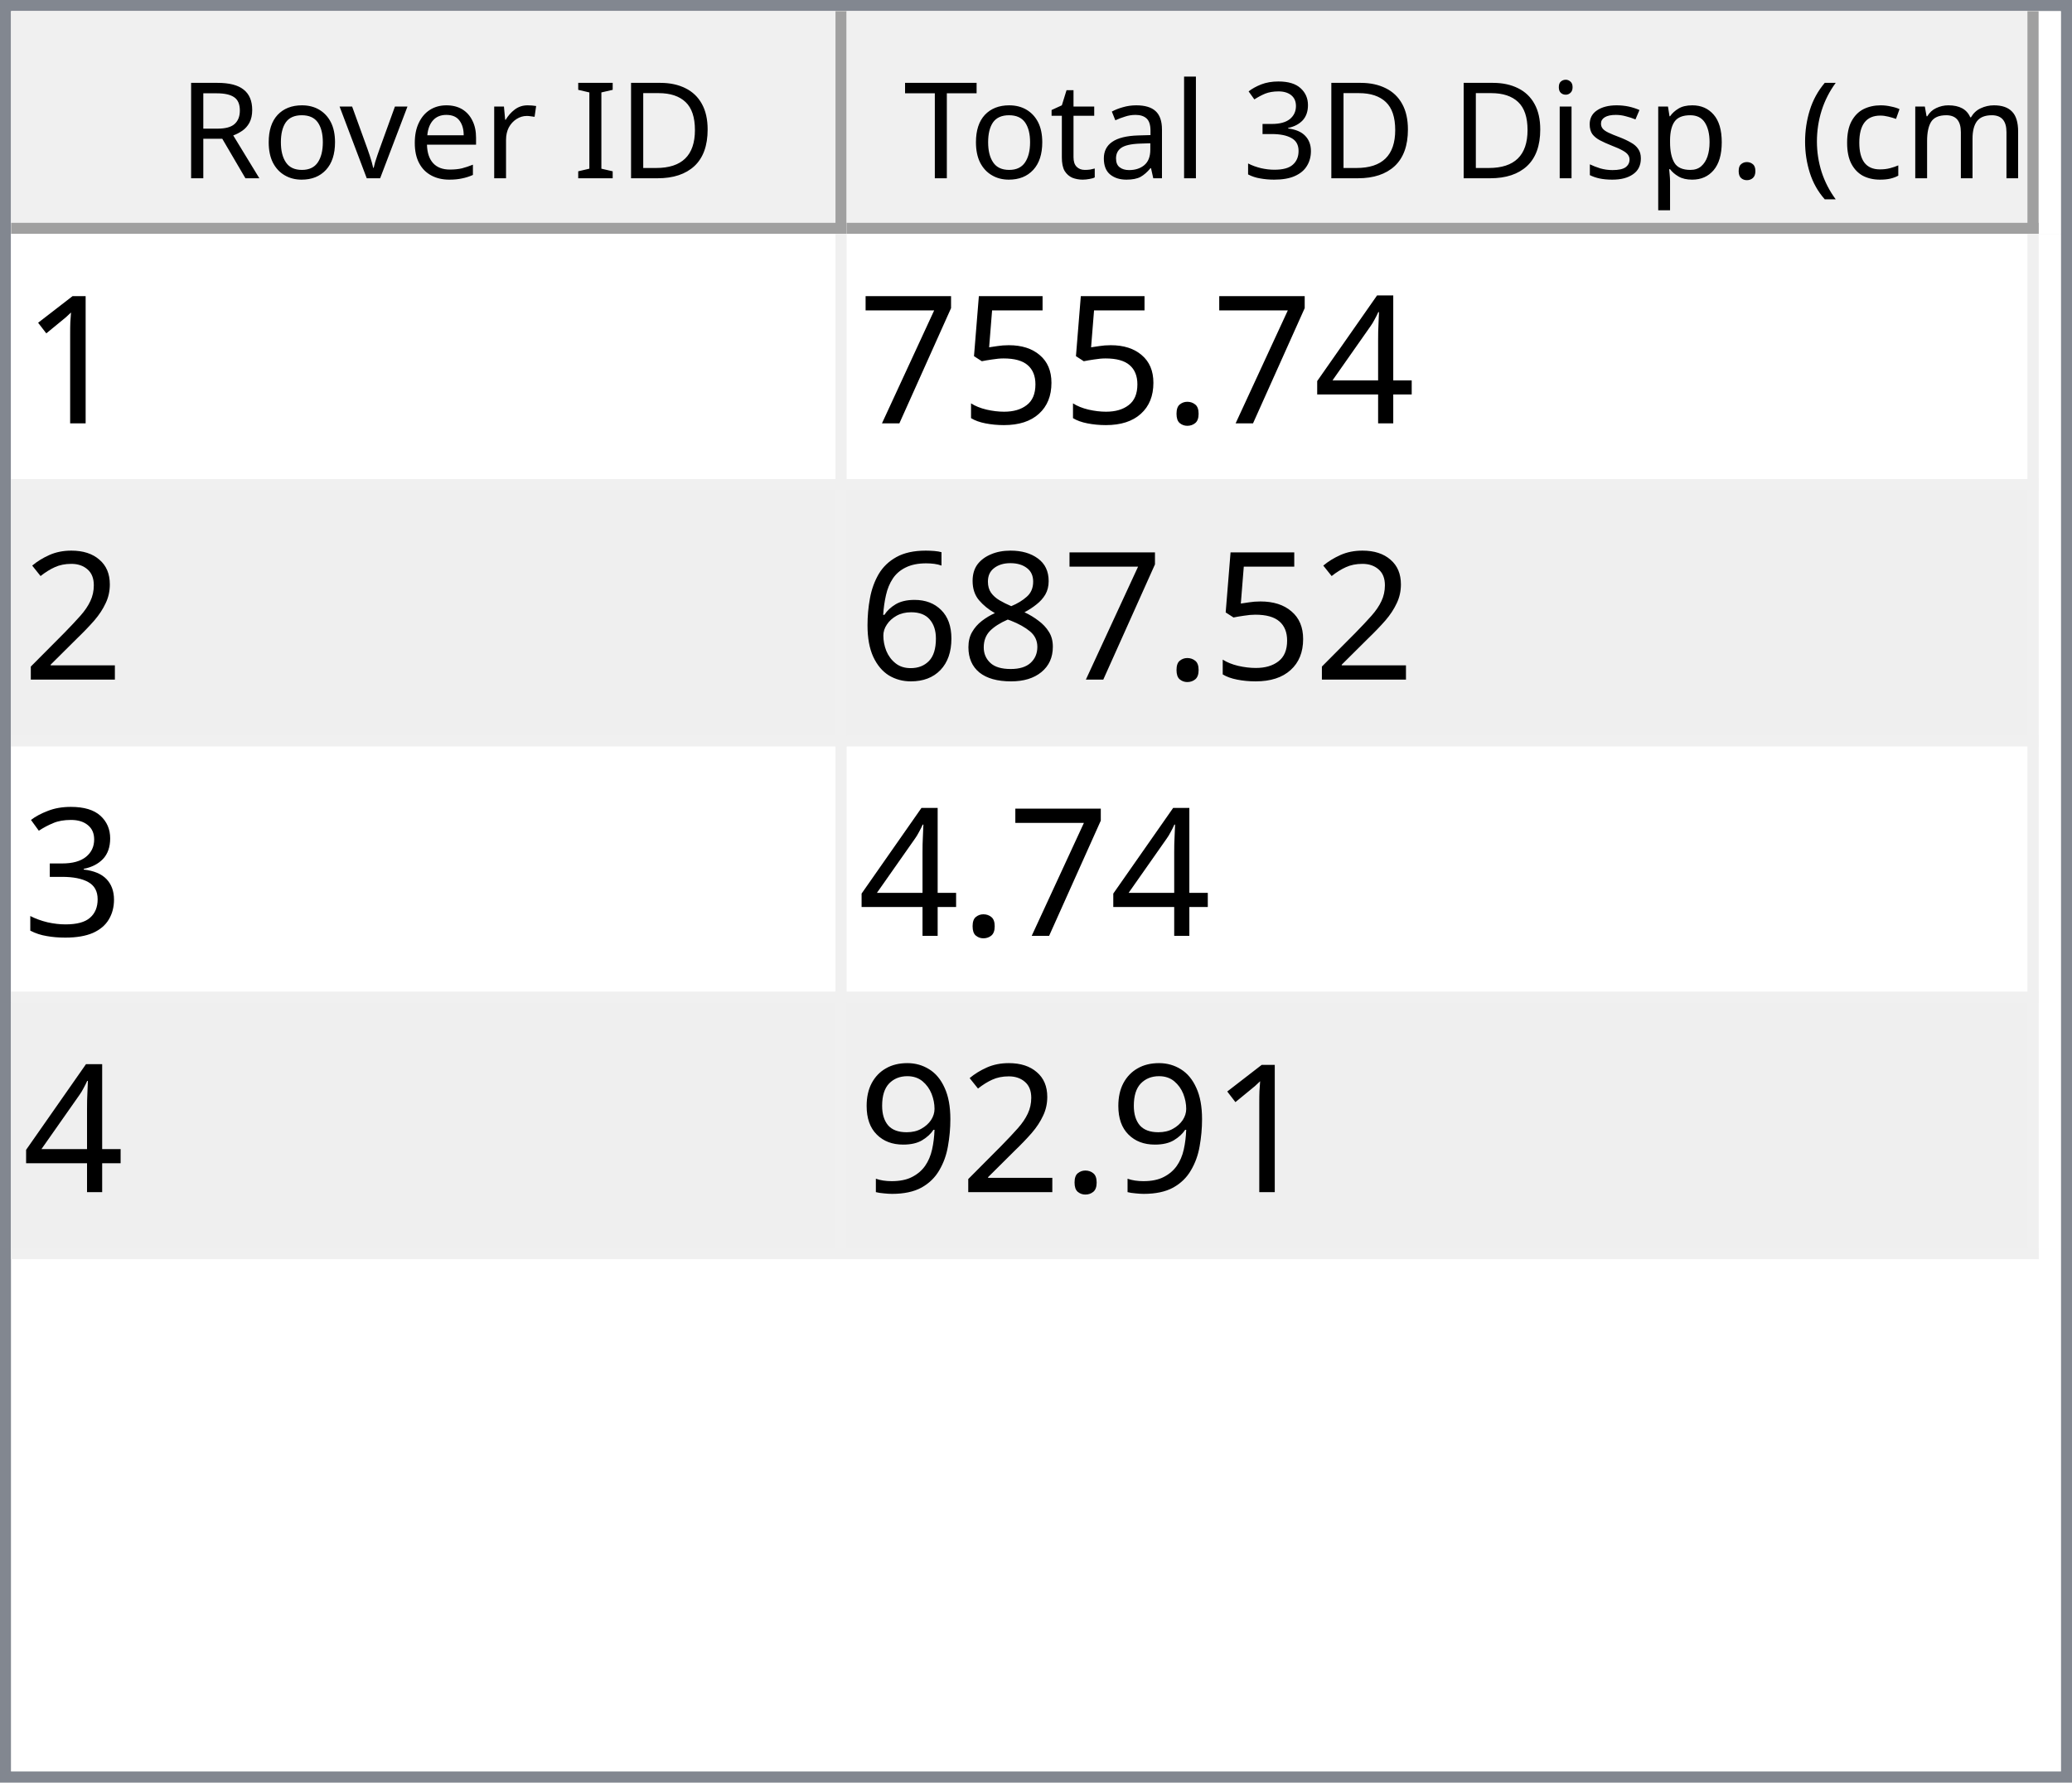
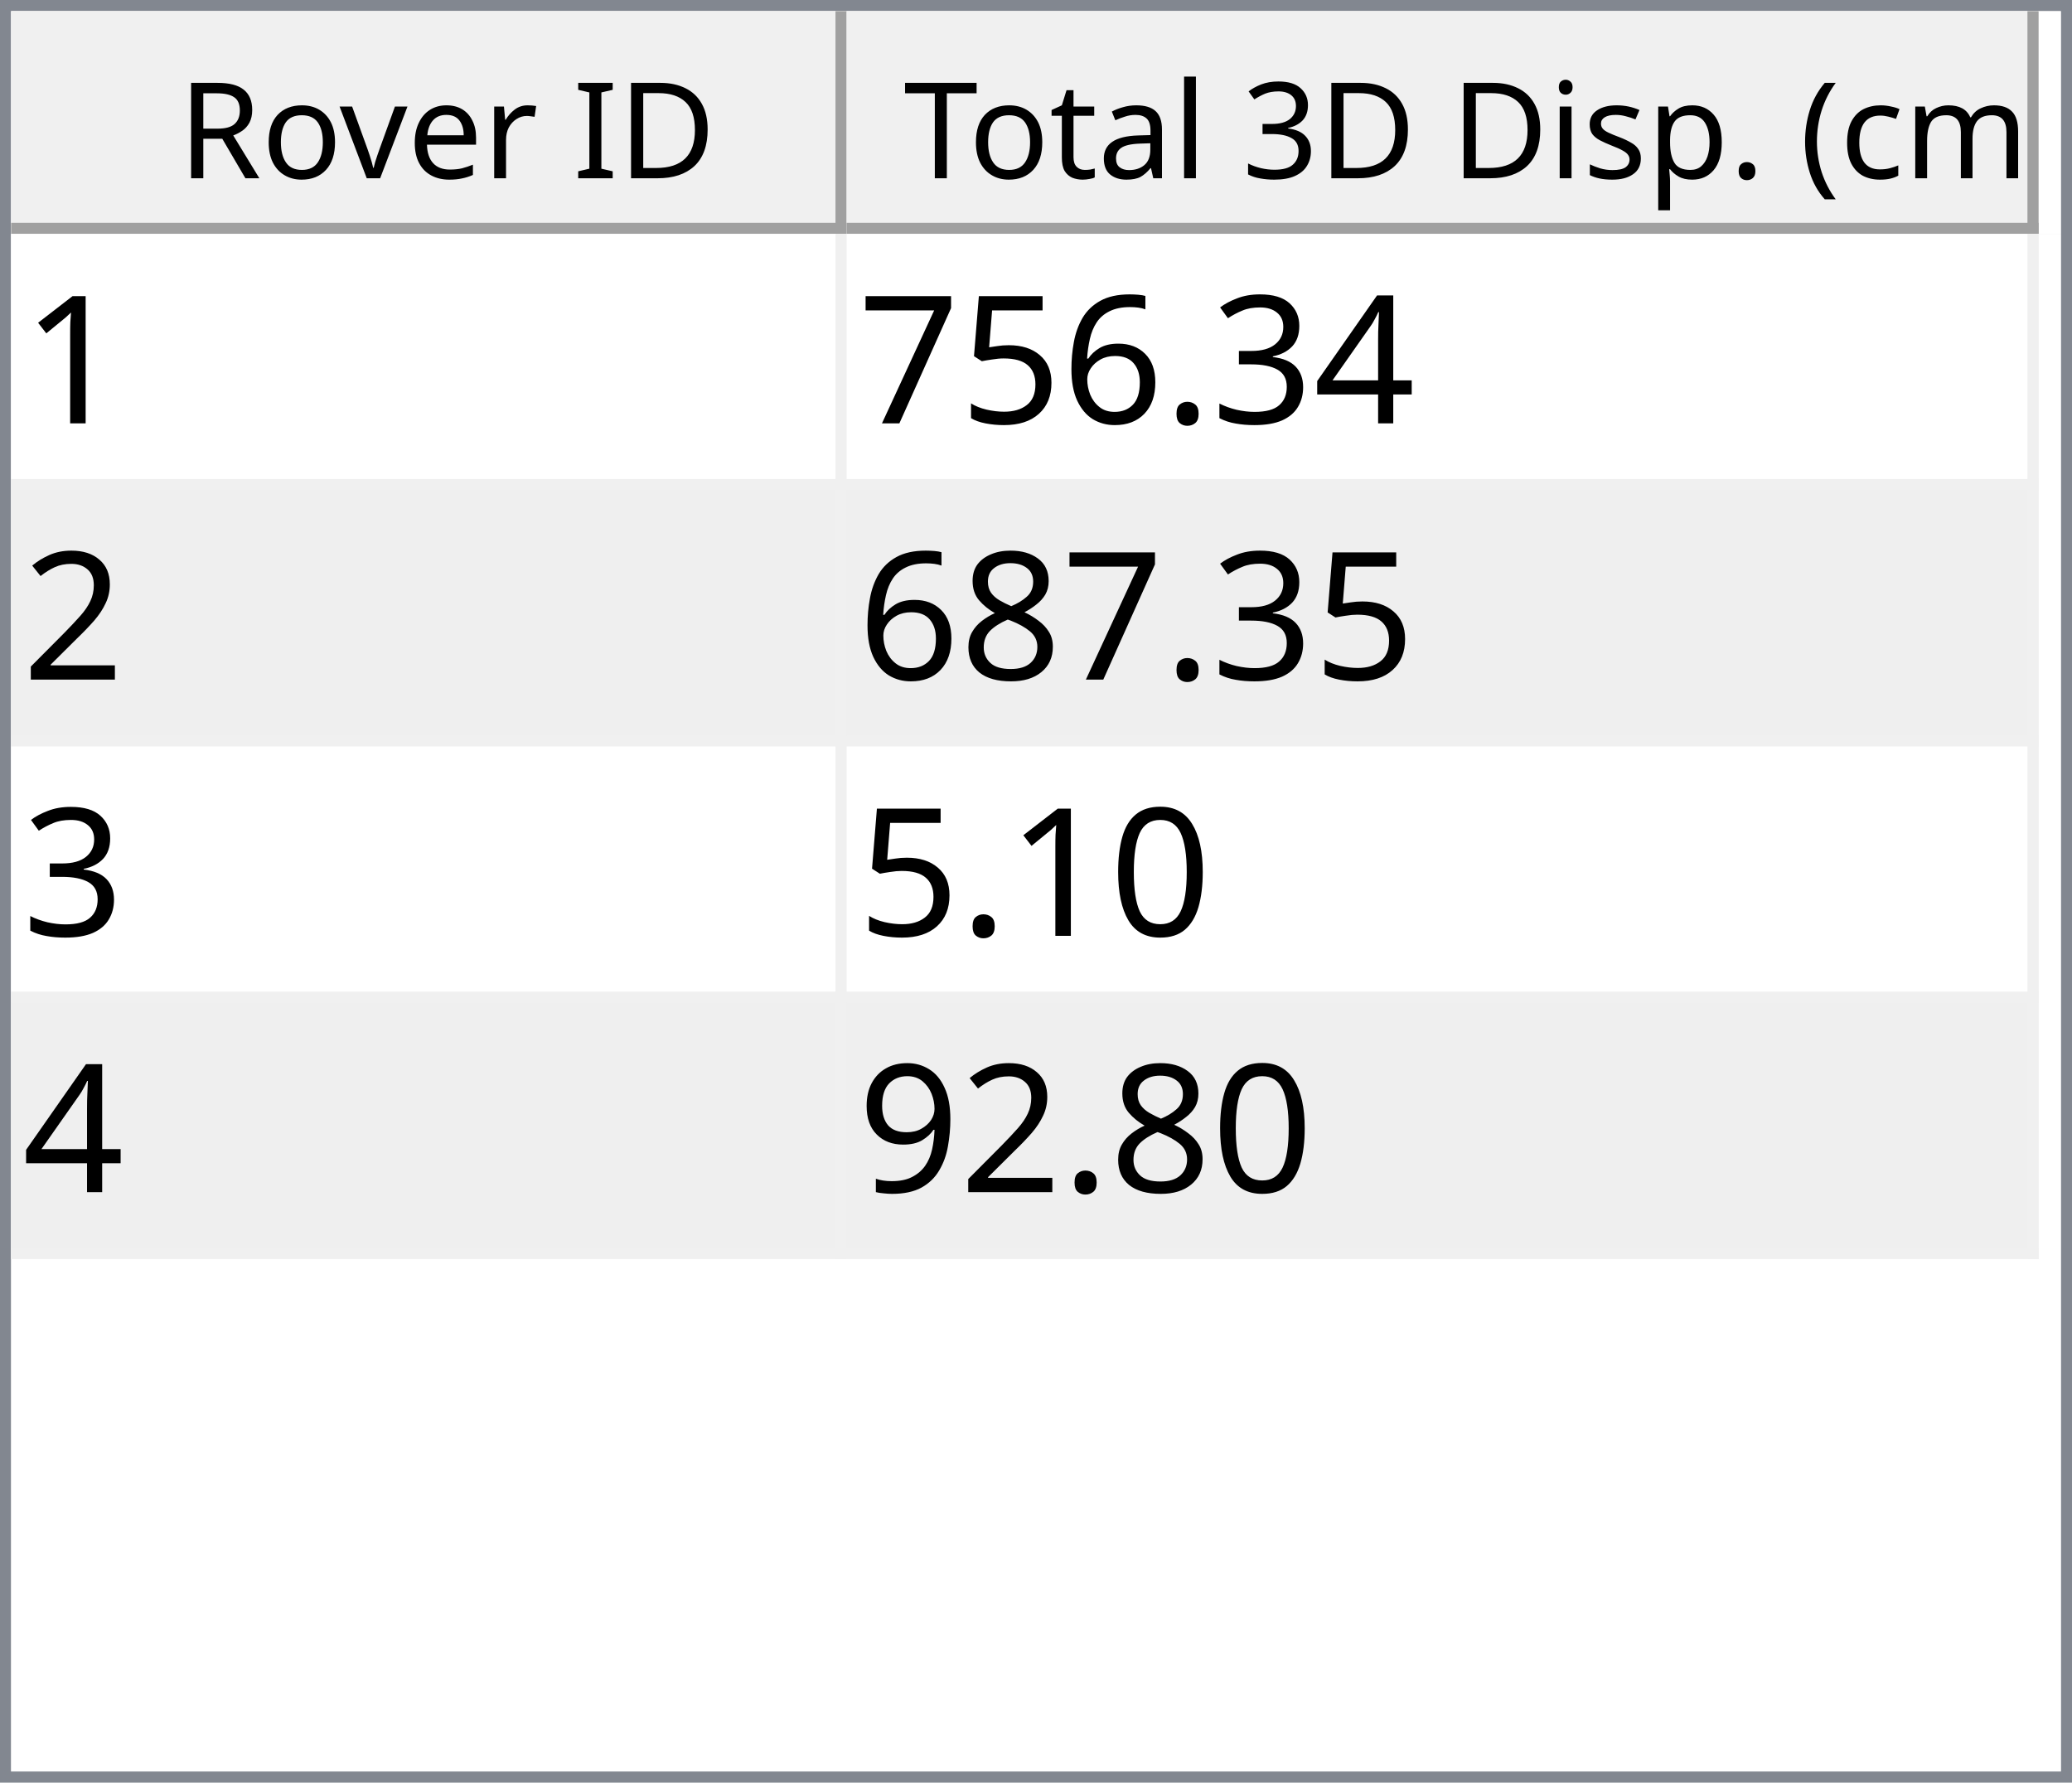
<svg xmlns="http://www.w3.org/2000/svg" style="fill-opacity:1; color-rendering:auto; color-interpolation:auto; text-rendering:auto; stroke:black; stroke-linecap:square; stroke-miterlimit:10; shape-rendering:auto; stroke-opacity:1; fill:black; stroke-dasharray:none; font-weight:normal; stroke-width:1; font-family:'Dialog'; font-style:normal; stroke-linejoin:miter; font-size:12px; stroke-dashoffset:0; image-rendering:auto;" width="186" height="160">
  <defs id="genericDefs" />
  <g>
    <defs id="defs1">
      <clipPath clipPathUnits="userSpaceOnUse" id="clipPath1">
        <path d="M0 0 L186 0 L186 160 L0 160 L0 0 Z" />
      </clipPath>
      <clipPath clipPathUnits="userSpaceOnUse" id="clipPath2">
        <path d="M0 0 L0 160 L186 160 L186 0 Z" />
      </clipPath>
      <clipPath clipPathUnits="userSpaceOnUse" id="clipPath3">
        <path d="M0 0 L0 20 L184 20 L184 0 Z" />
      </clipPath>
      <clipPath clipPathUnits="userSpaceOnUse" id="clipPath4">
        <path d="M0 0 L0 20 L75 20 L75 0 Z" />
      </clipPath>
      <clipPath clipPathUnits="userSpaceOnUse" id="clipPath5">
        <path d="M1 1 L1 19 L74 19 L74 1 Z" />
      </clipPath>
      <clipPath clipPathUnits="userSpaceOnUse" id="clipPath6">
        <path d="M0 0 L0 18 L73 18 L73 0 Z" />
      </clipPath>
      <clipPath clipPathUnits="userSpaceOnUse" id="clipPath7">
        <path d="M-0.5 -0.5 L-0.5 19.5 L74.5 19.5 L74.5 -0.5 Z" />
      </clipPath>
      <clipPath clipPathUnits="userSpaceOnUse" id="clipPath8">
        <path d="M0 0 L0 20 L107 20 L107 0 Z" />
      </clipPath>
      <clipPath clipPathUnits="userSpaceOnUse" id="clipPath9">
        <path d="M1 1 L1 19 L106 19 L106 1 Z" />
      </clipPath>
      <clipPath clipPathUnits="userSpaceOnUse" id="clipPath10">
        <path d="M0 0 L0 18 L105 18 L105 0 Z" />
      </clipPath>
      <clipPath clipPathUnits="userSpaceOnUse" id="clipPath11">
        <path d="M-0.5 -0.5 L-0.5 19.5 L106.5 19.5 L106.5 -0.5 Z" />
      </clipPath>
      <clipPath clipPathUnits="userSpaceOnUse" id="clipPath12">
        <path d="M0 0 L0 138 L184 138 L184 0 Z" />
      </clipPath>
      <clipPath clipPathUnits="userSpaceOnUse" id="clipPath13">
        <path d="M0 0 L0 92 L182 92 L182 0 Z" />
      </clipPath>
      <clipPath clipPathUnits="userSpaceOnUse" id="clipPath14">
        <path d="M-0.5 -0.5 L-0.5 91.5 L181.5 91.5 L181.5 -0.5 Z" />
      </clipPath>
      <clipPath clipPathUnits="userSpaceOnUse" id="clipPath15">
        <path d="M0 0 L0 22 L74 22 L74 0 Z" />
      </clipPath>
      <clipPath clipPathUnits="userSpaceOnUse" id="clipPath16">
        <path d="M0 0 L0 22 L106 22 L106 0 Z" />
      </clipPath>
      <font horiz-adv-x="64.551" id="font1">
        <font-face ascent="107.91" descent="25.098" units-per-em="100" style="font-style:normal; font-family:Segoe UI; font-weight:normal;" />
        <missing-glyph horiz-adv-x="64.551" d="M8.109 0 L8.109 68.266 L56.453 68.266 L56.453 0 L8.109 0 ZM15.328 7.234 L49.219 7.234 L49.219 61.031 L15.328 61.031 L15.328 7.234 Z" />
        <glyph unicode="D" horiz-adv-x="70.117" d="M9.188 0 L9.188 70.016 L28.516 70.016 Q65.531 70.016 65.531 35.891 Q65.531 19.672 55.25 9.836 Q44.969 0 27.734 0 L9.188 0 ZM17.391 62.594 L17.391 7.422 L27.828 7.422 Q41.609 7.422 49.273 14.797 Q56.938 22.172 56.938 35.688 Q56.938 62.594 28.328 62.594 L17.391 62.594 Z" />
        <glyph unicode="I" horiz-adv-x="26.611" d="M17.391 0 L9.188 0 L9.188 70.016 L17.391 70.016 L17.391 0 Z" />
        <glyph unicode=" " horiz-adv-x="27.393" d="" />
        <glyph unicode="r" horiz-adv-x="34.766" d="M34.188 41.891 Q32.078 43.5 28.125 43.5 Q23 43.5 19.555 38.672 Q16.109 33.844 16.109 25.484 L16.109 0 L8.109 0 L8.109 50 L16.109 50 L16.109 39.703 L16.312 39.703 Q18.016 44.969 21.531 47.922 Q25.047 50.875 29.391 50.875 Q32.516 50.875 34.188 50.203 L34.188 41.891 Z" />
        <glyph unicode="e" horiz-adv-x="52.295" d="M48.297 23 L12.984 23 Q13.188 14.656 17.484 10.109 Q21.781 5.562 29.297 5.562 Q37.75 5.562 44.828 11.141 L44.828 3.609 Q38.234 -1.172 27.391 -1.172 Q16.797 -1.172 10.742 5.641 Q4.688 12.453 4.688 24.812 Q4.688 36.469 11.305 43.82 Q17.922 51.172 27.734 51.172 Q37.547 51.172 42.922 44.828 Q48.297 38.484 48.297 27.203 L48.297 23 ZM40.094 29.781 Q40.047 36.719 36.75 40.578 Q33.453 44.438 27.594 44.438 Q21.922 44.438 17.969 40.383 Q14.016 36.328 13.094 29.781 L40.094 29.781 Z" />
        <glyph unicode="v" horiz-adv-x="47.9" d="M47.406 50 L27.484 0 L19.625 0 L0.688 50 L9.469 50 L22.172 13.672 Q23.578 9.672 23.922 6.688 L24.125 6.688 Q24.609 10.453 25.688 13.484 L38.969 50 L47.406 50 Z" />
        <glyph unicode="o" horiz-adv-x="58.594" d="M29 -1.172 Q17.922 -1.172 11.305 5.836 Q4.688 12.844 4.688 24.422 Q4.688 37.016 11.57 44.094 Q18.453 51.172 30.172 51.172 Q41.359 51.172 47.633 44.289 Q53.906 37.406 53.906 25.203 Q53.906 13.234 47.141 6.031 Q40.375 -1.172 29 -1.172 ZM29.594 44.438 Q21.875 44.438 17.383 39.188 Q12.891 33.938 12.891 24.703 Q12.891 15.828 17.43 10.695 Q21.969 5.562 29.594 5.562 Q37.359 5.562 41.531 10.594 Q45.703 15.625 45.703 24.906 Q45.703 34.281 41.531 39.359 Q37.359 44.438 29.594 44.438 Z" />
        <glyph unicode="R" horiz-adv-x="59.814" d="M59.375 0 L49.609 0 L37.891 19.625 Q36.281 22.359 34.766 24.289 Q33.25 26.219 31.664 27.438 Q30.078 28.656 28.25 29.219 Q26.422 29.781 24.125 29.781 L17.391 29.781 L17.391 0 L9.188 0 L9.188 70.016 L30.078 70.016 Q34.672 70.016 38.555 68.867 Q42.438 67.719 45.289 65.375 Q48.141 63.031 49.758 59.547 Q51.375 56.062 51.375 51.375 Q51.375 47.703 50.273 44.656 Q49.172 41.609 47.148 39.211 Q45.125 36.812 42.266 35.133 Q39.406 33.453 35.844 32.516 L35.844 32.328 Q37.594 31.547 38.891 30.547 Q40.188 29.547 41.359 28.18 Q42.531 26.812 43.68 25.078 Q44.828 23.344 46.234 21.047 L59.375 0 ZM17.391 62.594 L17.391 37.203 L28.516 37.203 Q31.594 37.203 34.203 38.133 Q36.812 39.062 38.719 40.797 Q40.625 42.531 41.703 45.047 Q42.781 47.562 42.781 50.688 Q42.781 56.297 39.141 59.445 Q35.5 62.594 28.609 62.594 L17.391 62.594 Z" />
        <glyph unicode=")" horiz-adv-x="30.176" d="M8.297 -15.922 L1.172 -15.922 Q16.406 2.344 16.406 26.812 Q16.406 51.469 1.078 70.016 L8.297 70.016 Q23.531 52.156 23.531 26.703 Q23.531 1.375 8.297 -15.922 Z" />
        <glyph unicode="m" horiz-adv-x="86.133" d="M79.109 0 L71.094 0 L71.094 28.719 Q71.094 37.016 68.531 40.727 Q65.969 44.438 59.906 44.438 Q54.781 44.438 51.195 39.75 Q47.609 35.062 47.609 28.516 L47.609 0 L39.594 0 L39.594 29.688 Q39.594 44.438 28.219 44.438 Q22.953 44.438 19.531 40.016 Q16.109 35.594 16.109 28.516 L16.109 0 L8.109 0 L8.109 50 L16.109 50 L16.109 42.094 L16.312 42.094 Q21.625 51.172 31.844 51.172 Q36.969 51.172 40.773 48.312 Q44.578 45.453 46 40.828 Q51.562 51.172 62.594 51.172 Q79.109 51.172 79.109 30.812 L79.109 0 Z" />
        <glyph unicode="c" horiz-adv-x="46.191" d="M42.188 2.297 Q36.422 -1.172 28.516 -1.172 Q17.828 -1.172 11.258 5.789 Q4.688 12.75 4.688 23.828 Q4.688 36.188 11.766 43.68 Q18.844 51.172 30.672 51.172 Q37.25 51.172 42.281 48.734 L42.281 40.531 Q36.719 44.438 30.375 44.438 Q22.703 44.438 17.797 38.945 Q12.891 33.453 12.891 24.516 Q12.891 15.719 17.508 10.641 Q22.125 5.562 29.891 5.562 Q36.422 5.562 42.188 9.906 L42.188 2.297 Z" />
        <glyph unicode="(" horiz-adv-x="30.176" d="M29.109 -15.922 L21.969 -15.922 Q6.844 1.375 6.844 26.703 Q6.844 52.156 21.969 70.016 L29.203 70.016 Q13.875 51.469 13.875 26.812 Q13.875 2.344 29.109 -15.922 Z" />
        <glyph unicode="." horiz-adv-x="21.68" d="M10.891 -1.078 Q8.641 -1.078 7.055 0.539 Q5.469 2.156 5.469 4.391 Q5.469 6.641 7.055 8.273 Q8.641 9.906 10.891 9.906 Q13.188 9.906 14.797 8.273 Q16.406 6.641 16.406 4.391 Q16.406 2.156 14.797 0.539 Q13.188 -1.078 10.891 -1.078 Z" />
        <glyph unicode="p" horiz-adv-x="58.789" d="M16.312 7.234 L16.109 7.234 L16.109 -23 L8.109 -23 L8.109 50 L16.109 50 L16.109 41.219 L16.312 41.219 Q22.219 51.172 33.594 51.172 Q43.266 51.172 48.688 44.461 Q54.109 37.75 54.109 26.469 Q54.109 13.922 48 6.375 Q41.891 -1.172 31.297 -1.172 Q21.578 -1.172 16.312 7.234 ZM16.109 27.391 L16.109 20.406 Q16.109 14.203 20.141 9.883 Q24.172 5.562 30.375 5.562 Q37.641 5.562 41.773 11.133 Q45.906 16.703 45.906 26.609 Q45.906 34.969 42.047 39.703 Q38.188 44.438 31.594 44.438 Q24.609 44.438 20.359 39.578 Q16.109 34.719 16.109 27.391 Z" />
        <glyph unicode="s" horiz-adv-x="42.432" d="M5.078 1.812 L5.078 10.406 Q11.625 5.562 19.484 5.562 Q30.031 5.562 30.031 12.594 Q30.031 14.594 29.125 15.992 Q28.219 17.391 26.68 18.461 Q25.141 19.531 23.07 20.383 Q21 21.234 18.609 22.172 Q15.281 23.484 12.766 24.828 Q10.25 26.172 8.57 27.859 Q6.891 29.547 6.031 31.695 Q5.172 33.844 5.172 36.719 Q5.172 40.234 6.789 42.945 Q8.406 45.656 11.086 47.484 Q13.766 49.312 17.211 50.242 Q20.656 51.172 24.312 51.172 Q30.812 51.172 35.938 48.922 L35.938 40.828 Q30.422 44.438 23.25 44.438 Q21 44.438 19.195 43.922 Q17.391 43.406 16.094 42.477 Q14.797 41.547 14.086 40.258 Q13.375 38.969 13.375 37.406 Q13.375 35.453 14.086 34.133 Q14.797 32.812 16.164 31.789 Q17.531 30.766 19.484 29.938 Q21.438 29.109 23.922 28.125 Q27.25 26.859 29.883 25.516 Q32.516 24.172 34.375 22.484 Q36.234 20.797 37.234 18.602 Q38.234 16.406 38.234 13.375 Q38.234 9.672 36.602 6.938 Q34.969 4.203 32.234 2.398 Q29.5 0.594 25.93 -0.289 Q22.359 -1.172 18.453 -1.172 Q10.75 -1.172 5.078 1.812 Z" />
        <glyph unicode="i" horiz-adv-x="24.219" d="M12.203 62.703 Q10.062 62.703 8.547 64.164 Q7.031 65.625 7.031 67.875 Q7.031 70.125 8.547 71.609 Q10.062 73.094 12.203 73.094 Q14.406 73.094 15.945 71.609 Q17.484 70.125 17.484 67.875 Q17.484 65.719 15.945 64.211 Q14.406 62.703 12.203 62.703 ZM16.109 0 L8.109 0 L8.109 50 L16.109 50 L16.109 0 Z" />
        <glyph unicode="3" horiz-adv-x="53.906" d="M46.531 19.828 Q46.531 15.094 44.75 11.211 Q42.969 7.328 39.719 4.57 Q36.469 1.812 31.93 0.297 Q27.391 -1.219 21.922 -1.219 Q11.922 -1.219 6 2.594 L6 11.188 Q13.094 5.609 22.219 5.609 Q25.875 5.609 28.828 6.539 Q31.781 7.469 33.906 9.227 Q36.031 10.984 37.18 13.477 Q38.328 15.969 38.328 19.094 Q38.328 32.812 18.797 32.812 L12.984 32.812 L12.984 39.594 L18.5 39.594 Q35.797 39.594 35.797 52.484 Q35.797 64.406 22.609 64.406 Q15.188 64.406 8.688 59.422 L8.688 67.188 Q15.375 71.188 24.609 71.188 Q29 71.188 32.57 69.969 Q36.141 68.75 38.68 66.555 Q41.219 64.359 42.609 61.281 Q44 58.203 44 54.5 Q44 40.672 30.031 36.719 L30.031 36.531 Q33.594 36.141 36.625 34.797 Q39.656 33.453 41.852 31.305 Q44.047 29.156 45.289 26.25 Q46.531 23.344 46.531 19.828 Z" />
        <glyph unicode="l" horiz-adv-x="24.219" d="M16.109 0 L8.109 0 L8.109 74.031 L16.109 74.031 L16.109 0 Z" />
        <glyph unicode="a" horiz-adv-x="50.879" d="M43.891 0 L35.891 0 L35.891 7.812 L35.688 7.812 Q30.469 -1.172 20.312 -1.172 Q12.844 -1.172 8.617 2.781 Q4.391 6.734 4.391 13.281 Q4.391 27.297 20.906 29.594 L35.891 31.688 Q35.891 44.438 25.594 44.438 Q16.547 44.438 9.281 38.281 L9.281 46.484 Q16.656 51.172 26.266 51.172 Q43.891 51.172 43.891 32.516 L43.891 0 ZM35.891 25.297 L23.828 23.641 Q18.266 22.859 15.43 20.875 Q12.594 18.891 12.594 13.875 Q12.594 10.203 15.211 7.883 Q17.828 5.562 22.172 5.562 Q28.125 5.562 32.008 9.742 Q35.891 13.922 35.891 20.312 L35.891 25.297 Z" />
        <glyph unicode="t" horiz-adv-x="33.887" d="M31.297 0.484 Q28.469 -1.078 23.828 -1.078 Q10.688 -1.078 10.688 13.578 L10.688 43.172 L2.094 43.172 L2.094 50 L10.688 50 L10.688 62.203 L18.703 64.797 L18.703 50 L31.297 50 L31.297 43.172 L18.703 43.172 L18.703 14.984 Q18.703 9.969 20.414 7.82 Q22.125 5.672 26.078 5.672 Q29.109 5.672 31.297 7.328 L31.297 0.484 Z" />
        <glyph unicode="T" horiz-adv-x="52.393" d="M50.594 62.594 L30.375 62.594 L30.375 0 L22.172 0 L22.172 62.594 L2 62.594 L2 70.016 L50.594 70.016 L50.594 62.594 Z" />
      </font>
      <font horiz-adv-x="75.0" id="font2">
        <font-face ascent="100.537" descent="21.973" units-per-em="100" style="font-style:normal; font-family:sans-serif; font-weight:normal;" />
        <missing-glyph horiz-adv-x="75.0" d="M12.5 0 L12.5 62.5 L62.5 62.5 L62.5 0 L12.5 0 ZM14.062 1.562 L60.938 1.562 L60.938 60.938 L14.062 60.938 L14.062 1.562 Z" />
        <glyph unicode="1" horiz-adv-x="55.615" d="M37.25 0 L28.469 0 L28.469 56 Q25.297 52.984 20.141 49.953 Q14.984 46.922 10.891 45.406 L10.891 53.906 Q18.266 57.375 23.781 62.305 Q29.297 67.234 31.594 71.875 L37.25 71.875 L37.25 0 Z" />
        <glyph unicode="4" horiz-adv-x="55.615" d="M32.328 0 L32.328 17.141 L1.266 17.141 L1.266 25.203 L33.938 71.578 L41.109 71.578 L41.109 25.203 L50.781 25.203 L50.781 17.141 L41.109 17.141 L41.109 0 L32.328 0 ZM32.328 25.203 L32.328 57.469 L9.906 25.203 L32.328 25.203 Z" />
+         <glyph unicode="3" horiz-adv-x="55.615" d="M4.203 18.891 L12.984 20.062 Q14.5 12.594 18.141 9.297 Q21.781 6 27 6 Q33.203 6 37.477 10.297 Q41.75 14.594 41.75 20.953 Q41.75 27 37.797 30.93 Q33.844 34.859 27.734 34.859 Q25.25 34.859 21.531 33.891 L22.516 41.609 Q23.391 41.5 23.922 41.5 Q29.547 41.5 34.039 44.43 Q38.531 47.359 38.531 53.469 Q38.531 58.297 35.258 61.477 Q31.984 64.656 26.812 64.656 Q21.688 64.656 18.266 61.43 Q14.844 58.203 13.875 51.766 L5.078 53.328 Q6.688 62.156 12.398 67.016 Q18.109 71.875 26.609 71.875 Q32.469 71.875 37.398 69.359 Q42.328 66.844 44.945 62.5 Q47.562 58.156 47.562 53.266 Q47.562 48.641 45.07 44.828 Q42.578 41.016 37.703 38.766 Q44.047 37.312 47.562 32.695 Q51.078 28.078 51.078 21.141 Q51.078 11.766 44.242 5.25 Q37.406 -1.266 26.953 -1.266 Q17.531 -1.266 11.305 4.352 Q5.078 9.969 4.203 18.891 Z" />
        <glyph unicode="." horiz-adv-x="27.783" d="M9.078 0 L9.078 10.016 L19.094 10.016 L19.094 0 L9.078 0 Z" />
+         <glyph unicode="6" horiz-adv-x="55.615" d="M49.75 54.047 L41.016 53.375 Q39.844 58.547 37.703 60.891 Q34.125 64.656 28.906 64.656 Q24.703 64.656 21.531 62.312 Q17.391 59.281 14.992 53.469 Q12.594 47.656 12.5 36.922 Q15.672 41.75 20.266 44.094 Q24.859 46.438 29.891 46.438 Q38.672 46.438 44.852 39.969 Q51.031 33.5 51.031 23.25 Q51.031 16.5 48.125 10.719 Q45.219 4.938 40.141 1.859 Q35.062 -1.219 28.609 -1.219 Q17.625 -1.219 10.695 6.859 Q3.766 14.938 3.766 33.5 Q3.766 54.25 11.422 63.672 Q18.109 71.875 29.438 71.875 Q37.891 71.875 43.289 67.141 Q48.688 62.406 49.75 54.047 ZM13.875 23.188 Q13.875 18.656 15.797 14.508 Q17.719 10.359 21.188 8.18 Q24.656 6 28.469 6 Q34.031 6 38.039 10.492 Q42.047 14.984 42.047 22.703 Q42.047 30.125 38.086 34.398 Q34.125 38.672 28.125 38.672 Q22.172 38.672 18.023 34.398 Q13.875 30.125 13.875 23.188 Z" />
        <glyph unicode="5" horiz-adv-x="55.615" d="M4.156 18.75 L13.375 19.531 Q14.406 12.797 18.141 9.398 Q21.875 6 27.156 6 Q33.5 6 37.891 10.789 Q42.281 15.578 42.281 23.484 Q42.281 31 38.062 35.352 Q33.844 39.703 27 39.703 Q22.75 39.703 19.336 37.773 Q15.922 35.844 13.969 32.766 L5.719 33.844 L12.641 70.609 L48.25 70.609 L48.25 62.203 L19.672 62.203 L15.828 42.969 Q22.266 47.469 29.344 47.469 Q38.719 47.469 45.164 40.969 Q51.609 34.469 51.609 24.266 Q51.609 14.547 45.953 7.469 Q39.062 -1.219 27.156 -1.219 Q17.391 -1.219 11.211 4.25 Q5.031 9.719 4.156 18.75 Z" />
        <glyph unicode="7" horiz-adv-x="55.615" d="M4.734 62.203 L4.734 70.656 L51.078 70.656 L51.078 63.812 Q44.234 56.547 37.523 44.484 Q30.812 32.422 27.156 19.672 Q24.516 10.688 23.781 0 L14.75 0 Q14.891 8.453 18.062 20.414 Q21.234 32.375 27.172 43.484 Q33.109 54.594 39.797 62.203 L4.734 62.203 Z" />
        <glyph unicode="2" horiz-adv-x="55.615" d="M50.344 8.453 L50.344 0 L3.031 0 Q2.938 3.172 4.047 6.109 Q5.859 10.938 9.836 15.625 Q13.812 20.312 21.344 26.469 Q33.016 36.031 37.117 41.625 Q41.219 47.219 41.219 52.203 Q41.219 57.422 37.477 61.008 Q33.734 64.594 27.734 64.594 Q21.391 64.594 17.578 60.789 Q13.766 56.984 13.719 50.25 L4.688 51.172 Q5.609 61.281 11.664 66.578 Q17.719 71.875 27.938 71.875 Q38.234 71.875 44.242 66.164 Q50.25 60.453 50.25 52 Q50.25 47.703 48.492 43.555 Q46.734 39.406 42.656 34.812 Q38.578 30.219 29.109 22.219 Q21.188 15.578 18.945 13.211 Q16.703 10.844 15.234 8.453 L50.344 8.453 Z" />
        <glyph unicode="8" horiz-adv-x="55.615" d="M17.672 38.812 Q12.203 40.828 9.57 44.539 Q6.938 48.25 6.938 53.422 Q6.938 61.234 12.555 66.555 Q18.172 71.875 27.484 71.875 Q36.859 71.875 42.578 66.43 Q48.297 60.984 48.297 53.172 Q48.297 48.188 45.68 44.508 Q43.062 40.828 37.75 38.812 Q44.344 36.672 47.781 31.883 Q51.219 27.094 51.219 20.453 Q51.219 11.281 44.727 5.031 Q38.234 -1.219 27.641 -1.219 Q17.047 -1.219 10.547 5.055 Q4.047 11.328 4.047 20.703 Q4.047 27.688 7.594 32.398 Q11.141 37.109 17.672 38.812 ZM15.922 53.719 Q15.922 48.641 19.195 45.414 Q22.469 42.188 27.688 42.188 Q32.766 42.188 36.016 45.383 Q39.266 48.578 39.266 53.219 Q39.266 58.062 35.914 61.359 Q32.562 64.656 27.594 64.656 Q22.562 64.656 19.242 61.43 Q15.922 58.203 15.922 53.719 ZM13.094 20.656 Q13.094 16.891 14.875 13.375 Q16.656 9.859 20.172 7.93 Q23.688 6 27.734 6 Q34.031 6 38.133 10.055 Q42.234 14.109 42.234 20.359 Q42.234 26.703 38.016 30.859 Q33.797 35.016 27.438 35.016 Q21.234 35.016 17.164 30.914 Q13.094 26.812 13.094 20.656 Z" />
-         <glyph unicode="6" horiz-adv-x="55.615" d="M49.75 54.047 L41.016 53.375 Q39.844 58.547 37.703 60.891 Q34.125 64.656 28.906 64.656 Q24.703 64.656 21.531 62.312 Q17.391 59.281 14.992 53.469 Q12.594 47.656 12.5 36.922 Q15.672 41.75 20.266 44.094 Q24.859 46.438 29.891 46.438 Q38.672 46.438 44.852 39.969 Q51.031 33.5 51.031 23.25 Q51.031 16.5 48.125 10.719 Q45.219 4.938 40.141 1.859 Q35.062 -1.219 28.609 -1.219 Q17.625 -1.219 10.695 6.859 Q3.766 14.938 3.766 33.5 Q3.766 54.25 11.422 63.672 Q18.109 71.875 29.438 71.875 Q37.891 71.875 43.289 67.141 Q48.688 62.406 49.75 54.047 ZM13.875 23.188 Q13.875 18.656 15.797 14.508 Q17.719 10.359 21.188 8.18 Q24.656 6 28.469 6 Q34.031 6 38.039 10.492 Q42.047 14.984 42.047 22.703 Q42.047 30.125 38.086 34.398 Q34.125 38.672 28.125 38.672 Q22.172 38.672 18.023 34.398 Q13.875 30.125 13.875 23.188 Z" />
-         <glyph unicode="3" horiz-adv-x="55.615" d="M4.203 18.891 L12.984 20.062 Q14.5 12.594 18.141 9.297 Q21.781 6 27 6 Q33.203 6 37.477 10.297 Q41.75 14.594 41.75 20.953 Q41.75 27 37.797 30.93 Q33.844 34.859 27.734 34.859 Q25.25 34.859 21.531 33.891 L22.516 41.609 Q23.391 41.5 23.922 41.5 Q29.547 41.5 34.039 44.43 Q38.531 47.359 38.531 53.469 Q38.531 58.297 35.258 61.477 Q31.984 64.656 26.812 64.656 Q21.688 64.656 18.266 61.43 Q14.844 58.203 13.875 51.766 L5.078 53.328 Q6.688 62.156 12.398 67.016 Q18.109 71.875 26.609 71.875 Q32.469 71.875 37.398 69.359 Q42.328 66.844 44.945 62.5 Q47.562 58.156 47.562 53.266 Q47.562 48.641 45.07 44.828 Q42.578 41.016 37.703 38.766 Q44.047 37.312 47.562 32.695 Q51.078 28.078 51.078 21.141 Q51.078 11.766 44.242 5.25 Q37.406 -1.266 26.953 -1.266 Q17.531 -1.266 11.305 4.352 Q5.078 9.969 4.203 18.891 Z" />
+         <glyph unicode="0" horiz-adv-x="55.615" d="M4.156 35.297 Q4.156 48 6.766 55.742 Q9.375 63.484 14.523 67.68 Q19.672 71.875 27.484 71.875 Q33.25 71.875 37.594 69.555 Q41.938 67.234 44.773 62.867 Q47.609 58.5 49.219 52.227 Q50.828 45.953 50.828 35.297 Q50.828 22.703 48.242 14.969 Q45.656 7.234 40.508 3.008 Q35.359 -1.219 27.484 -1.219 Q17.141 -1.219 11.234 6.203 Q4.156 15.141 4.156 35.297 ZM13.188 35.297 Q13.188 17.672 17.312 11.836 Q21.438 6 27.484 6 Q33.547 6 37.672 11.859 Q41.797 17.719 41.797 35.297 Q41.797 52.984 37.672 58.789 Q33.547 64.594 27.391 64.594 Q21.344 64.594 17.719 59.469 Q13.188 52.938 13.188 35.297 Z" />
        <glyph unicode="9" horiz-adv-x="55.615" d="M5.469 16.547 L13.922 17.328 Q14.984 11.375 18.016 8.688 Q21.047 6 25.781 6 Q29.828 6 32.883 7.859 Q35.938 9.719 37.891 12.82 Q39.844 15.922 41.164 21.195 Q42.484 26.469 42.484 31.938 Q42.484 32.516 42.438 33.688 Q39.797 29.5 35.234 26.883 Q30.672 24.266 25.344 24.266 Q16.453 24.266 10.305 30.711 Q4.156 37.156 4.156 47.703 Q4.156 58.594 10.578 65.234 Q17 71.875 26.656 71.875 Q33.641 71.875 39.43 68.117 Q45.219 64.359 48.219 57.398 Q51.219 50.438 51.219 37.25 Q51.219 23.531 48.242 15.406 Q45.266 7.281 39.383 3.031 Q33.5 -1.219 25.594 -1.219 Q17.188 -1.219 11.867 3.445 Q6.547 8.109 5.469 16.547 ZM41.453 48.141 Q41.453 55.719 37.43 60.156 Q33.406 64.594 27.734 64.594 Q21.875 64.594 17.531 59.812 Q13.188 55.031 13.188 47.406 Q13.188 40.578 17.312 36.305 Q21.438 32.031 27.484 32.031 Q33.594 32.031 37.523 36.305 Q41.453 40.578 41.453 48.141 Z" />
      </font>
    </defs>
    <g style="fill:white; stroke:white;">
      <rect x="0" y="0" width="186" style="clip-path:url(#clipPath1); stroke:none;" height="160" />
    </g>
    <g style="fill:white; text-rendering:optimizeSpeed; color-rendering:optimizeSpeed; image-rendering:optimizeSpeed; shape-rendering:crispEdges; stroke:white; color-interpolation:sRGB;">
      <rect x="0" width="186" height="160" y="0" style="stroke:none;" />
      <path style="stroke:none;" d="M0 160 L186 160 L186 0 L0 0 Z" />
    </g>
    <g style="fill:rgb(240,240,240); font-family:'Segoe UI'; stroke:rgb(240,240,240);">
      <rect x="0" y="0" width="186" style="clip-path:url(#clipPath2); stroke:none;" height="160" />
    </g>
    <g style="fill:rgb(130,135,144); font-family:'Segoe UI'; stroke:rgb(130,135,144);">
      <path d="M0 0 L186 0 L186 160 L0 160 L0 0 ZM1 1 L185 1 L185 159 L1 159 L1 1 Z" style="fill-rule:evenodd; clip-path:url(#clipPath2); stroke:none;" />
    </g>
    <g style="fill:white; font-family:'Segoe UI'; stroke:white;" transform="translate(1,1)">
      <rect x="0" y="0" width="184" style="clip-path:url(#clipPath3); stroke:none;" height="20" />
    </g>
    <g style="fill:rgb(240,240,240); font-family:'Segoe UI'; stroke:rgb(240,240,240);" transform="translate(1,1)">
      <rect x="0" y="0" width="75" style="clip-path:url(#clipPath4); stroke:none;" height="20" />
    </g>
    <g style="font-family:'Segoe UI';" transform="translate(2,2)">
      <text x="14" xml:space="preserve" y="14" style="clip-path:url(#clipPath6); stroke:none;">Rover ID</text>
    </g>
    <g style="fill:rgb(160,160,160); font-family:'Segoe UI'; stroke:rgb(160,160,160); stroke-linejoin:bevel;" transform="translate(1.5,1.5)">
      <line x1="74" x2="74" y1="0" style="fill:none; clip-path:url(#clipPath7);" y2="19" />
    </g>
    <g style="fill:rgb(160,160,160); font-family:'Segoe UI'; stroke:rgb(160,160,160); stroke-linejoin:bevel;" transform="matrix(1,0,0,1,1,1) translate(0.5,0.5)">
      <line x1="0" x2="74" y1="19" style="fill:none; clip-path:url(#clipPath7);" y2="19" />
    </g>
    <g style="fill:rgb(240,240,240); font-family:'Segoe UI'; stroke:rgb(240,240,240);" transform="translate(76,1)">
      <rect x="0" y="0" width="107" style="clip-path:url(#clipPath8); stroke:none;" height="20" />
    </g>
    <g style="font-family:'Segoe UI';" transform="translate(77,2)">
      <text x="1" xml:space="preserve" y="14" style="clip-path:url(#clipPath10); stroke:none;"> Total 3D Disp. (cm)</text>
    </g>
    <g style="fill:rgb(160,160,160); font-family:'Segoe UI'; stroke:rgb(160,160,160); stroke-linejoin:bevel;" transform="translate(76.5,1.5)">
      <line x1="106" x2="106" y1="0" style="fill:none; clip-path:url(#clipPath11);" y2="19" />
    </g>
    <g style="fill:rgb(160,160,160); font-family:'Segoe UI'; stroke:rgb(160,160,160); stroke-linejoin:bevel;" transform="matrix(1,0,0,1,76,1) translate(0.5,0.5)">
      <line x1="0" x2="106" y1="19" style="fill:none; clip-path:url(#clipPath11);" y2="19" />
    </g>
    <g style="fill:white; font-family:'Segoe UI'; stroke:white;" transform="translate(1,21)">
      <rect x="0" y="0" width="184" style="clip-path:url(#clipPath12); stroke:none;" height="138" />
    </g>
    <g style="fill:rgb(240,240,240); font-size:16px; font-family:sans-serif; stroke:rgb(240,240,240);" transform="translate(1,21)">
      <rect x="0" y="0" width="182" style="clip-path:url(#clipPath13); stroke:none;" height="92" />
      <line transform="translate(0.5,0.5)" x1="0" x2="181" y1="22" style="clip-path:url(#clipPath14); fill:none; stroke-linejoin:bevel;" y2="22" />
    </g>
    <g transform="matrix(1,0,0,1,1,21) translate(0.5,0.5)" style="fill:rgb(240,240,240); font-size:16px; font-family:sans-serif; stroke:rgb(240,240,240); stroke-linejoin:bevel;">
      <line x1="0" x2="181" y1="45" style="fill:none; clip-path:url(#clipPath14);" y2="45" />
    </g>
    <g transform="matrix(1,0,0,1,1,21) translate(0.5,0.5)" style="fill:rgb(240,240,240); font-size:16px; font-family:sans-serif; stroke:rgb(240,240,240); stroke-linejoin:bevel;">
      <line x1="0" x2="181" y1="68" style="fill:none; clip-path:url(#clipPath14);" y2="68" />
    </g>
    <g transform="matrix(1,0,0,1,1,21) translate(0.5,0.5)" style="fill:rgb(240,240,240); font-size:16px; font-family:sans-serif; stroke:rgb(240,240,240); stroke-linejoin:bevel;">
      <line x1="0" x2="181" y1="91" style="fill:none; clip-path:url(#clipPath14);" y2="91" />
    </g>
    <g transform="matrix(1,0,0,1,1,21) translate(0.5,0.5)" style="fill:rgb(240,240,240); font-size:16px; font-family:sans-serif; stroke:rgb(240,240,240); stroke-linejoin:bevel;">
      <line x1="74" x2="74" y1="0" style="fill:none; clip-path:url(#clipPath14);" y2="91" />
    </g>
    <g transform="matrix(1,0,0,1,1,21) translate(0.5,0.5)" style="fill:rgb(240,240,240); font-size:16px; font-family:sans-serif; stroke:rgb(240,240,240); stroke-linejoin:bevel;">
      <line x1="181" x2="181" y1="0" style="fill:none; clip-path:url(#clipPath14);" y2="91" />
    </g>
    <g style="fill:white; font-size:16px; font-family:sans-serif; stroke:white;" transform="matrix(1,0,0,1,1,21)">
      <rect x="0" y="0" width="74" style="clip-path:url(#clipPath15); stroke:none;" height="22" />
      <text x="1" y="17" style="fill:black; clip-path:url(#clipPath15); stroke:none;" xml:space="preserve">1</text>
    </g>
    <g style="fill:white; font-size:16px; font-family:sans-serif; stroke:white;" transform="matrix(1,0,0,1,1,21) translate(75,0)">
      <rect x="0" y="0" width="106" style="clip-path:url(#clipPath16); stroke:none;" height="22" />
-       <text x="1" y="17" style="fill:black; clip-path:url(#clipPath16); stroke:none;" xml:space="preserve">755.74</text>
+       <text x="1" y="17" style="fill:black; clip-path:url(#clipPath16); stroke:none;" xml:space="preserve">756.34</text>
    </g>
    <g style="fill:rgb(239,239,239); font-size:16px; font-family:sans-serif; stroke:rgb(239,239,239);" transform="matrix(1,0,0,1,1,21) translate(0,23)">
      <rect x="0" y="0" width="74" style="clip-path:url(#clipPath15); stroke:none;" height="22" />
      <text x="1" y="17" style="fill:black; clip-path:url(#clipPath15); stroke:none;" xml:space="preserve">2</text>
    </g>
    <g style="fill:rgb(239,239,239); font-size:16px; font-family:sans-serif; stroke:rgb(239,239,239);" transform="matrix(1,0,0,1,1,21) translate(75,23)">
      <rect x="0" y="0" width="106" style="clip-path:url(#clipPath16); stroke:none;" height="22" />
-       <text x="1" y="17" style="fill:black; clip-path:url(#clipPath16); stroke:none;" xml:space="preserve">687.52</text>
+       <text x="1" y="17" style="fill:black; clip-path:url(#clipPath16); stroke:none;" xml:space="preserve">687.35</text>
    </g>
    <g style="fill:white; font-size:16px; font-family:sans-serif; stroke:white;" transform="matrix(1,0,0,1,1,21) translate(0,46)">
      <rect x="0" y="0" width="74" style="clip-path:url(#clipPath15); stroke:none;" height="22" />
      <text x="1" y="17" style="fill:black; clip-path:url(#clipPath15); stroke:none;" xml:space="preserve">3</text>
    </g>
    <g style="fill:white; font-size:16px; font-family:sans-serif; stroke:white;" transform="matrix(1,0,0,1,1,21) translate(75,46)">
      <rect x="0" y="0" width="106" style="clip-path:url(#clipPath16); stroke:none;" height="22" />
-       <text x="1" y="17" style="fill:black; clip-path:url(#clipPath16); stroke:none;" xml:space="preserve">4.74</text>
+       <text x="1" y="17" style="fill:black; clip-path:url(#clipPath16); stroke:none;" xml:space="preserve">5.10</text>
    </g>
    <g style="fill:rgb(239,239,239); font-size:16px; font-family:sans-serif; stroke:rgb(239,239,239);" transform="matrix(1,0,0,1,1,21) translate(0,69)">
      <rect x="0" y="0" width="74" style="clip-path:url(#clipPath15); stroke:none;" height="22" />
      <text x="1" y="17" style="fill:black; clip-path:url(#clipPath15); stroke:none;" xml:space="preserve">4</text>
    </g>
    <g style="fill:rgb(239,239,239); font-size:16px; font-family:sans-serif; stroke:rgb(239,239,239);" transform="matrix(1,0,0,1,1,21) translate(75,69)">
      <rect x="0" y="0" width="106" style="clip-path:url(#clipPath16); stroke:none;" height="22" />
-       <text x="1" y="17" style="fill:black; clip-path:url(#clipPath16); stroke:none;" xml:space="preserve">92.91</text>
+       <text x="1" y="17" style="fill:black; clip-path:url(#clipPath16); stroke:none;" xml:space="preserve">92.80</text>
    </g>
  </g>
</svg>
